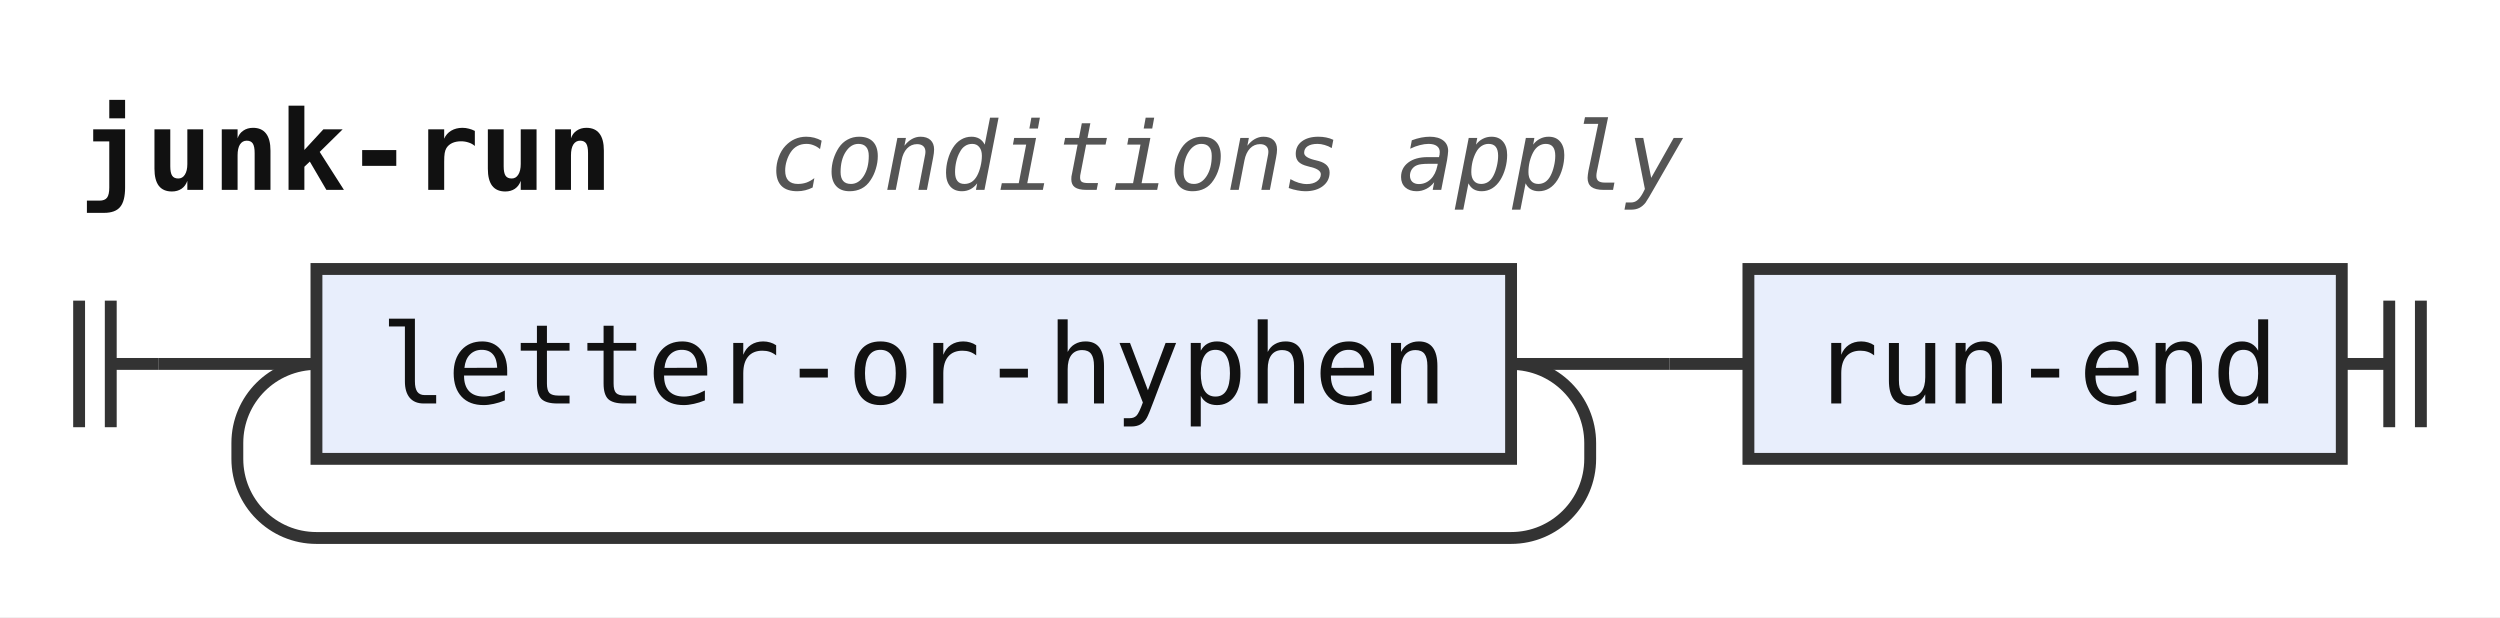
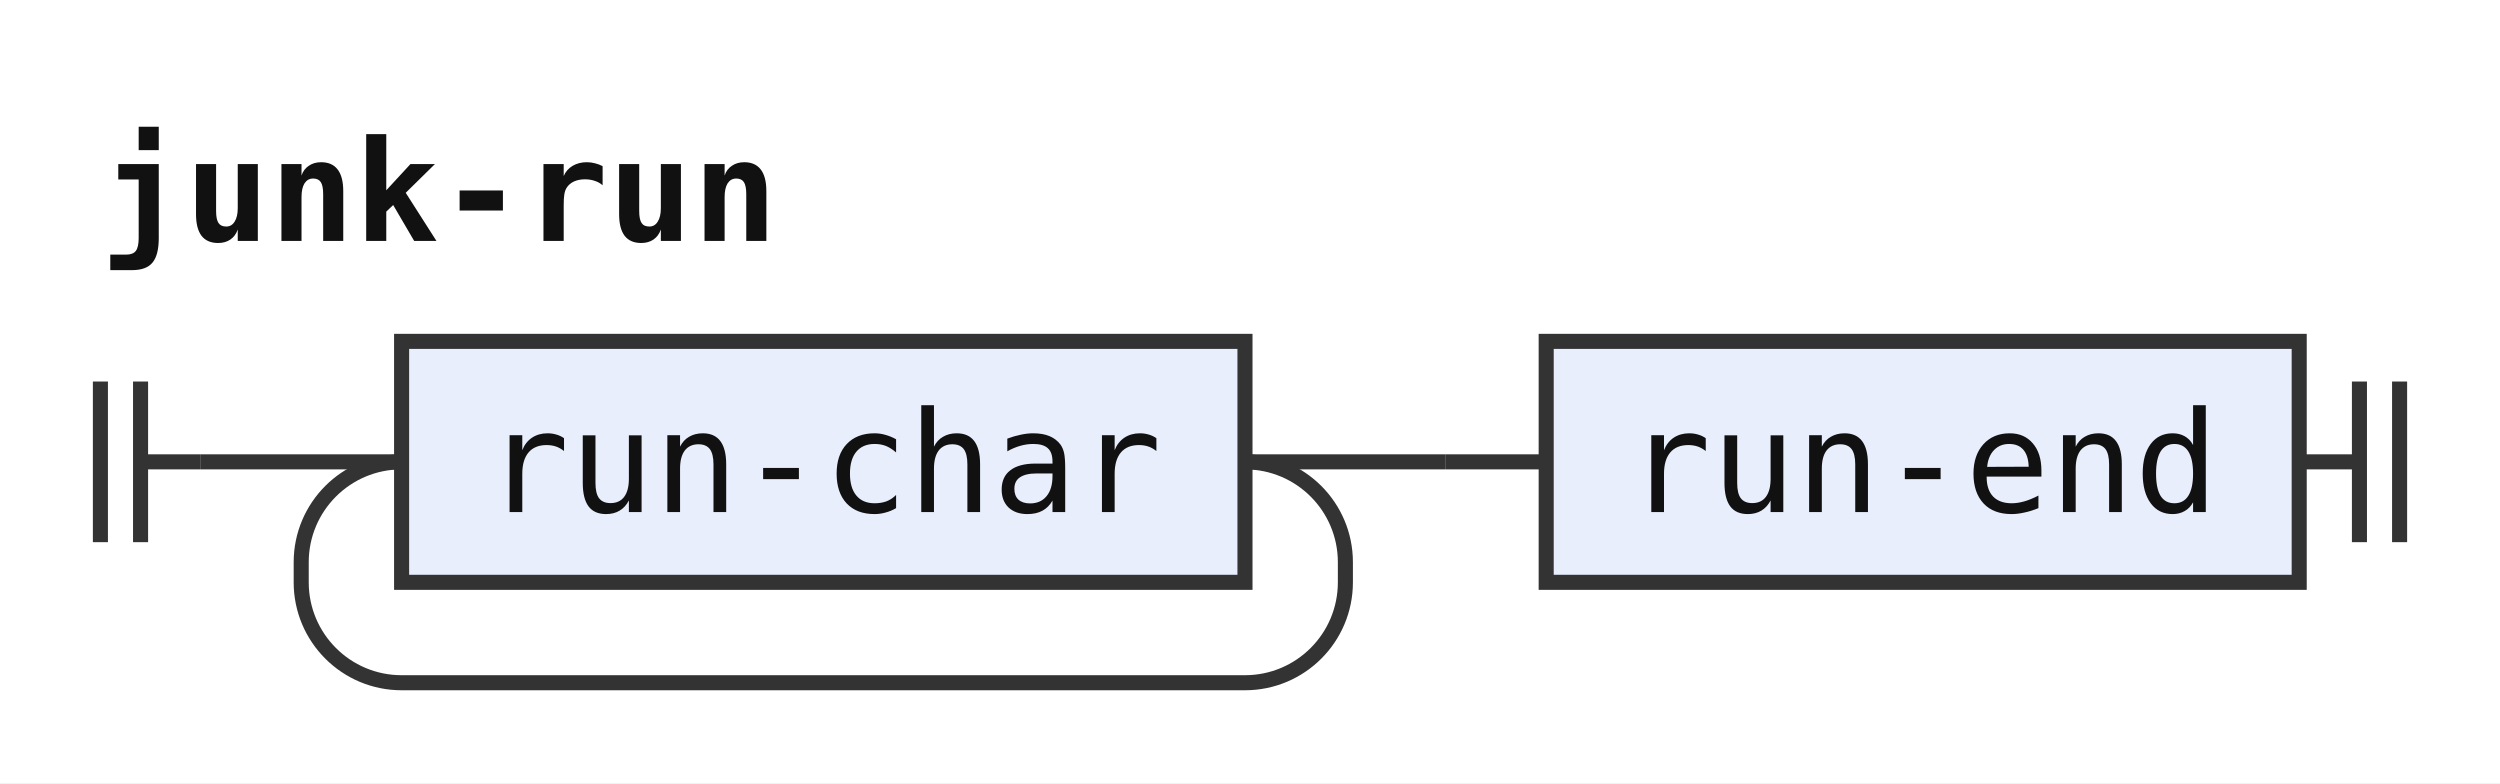
- <svg xmlns="http://www.w3.org/2000/svg" width="316" height="78" viewBox="0 0 316 78" role="img" aria-label="Railroad diagram of the rule junk-run">
+ <svg xmlns="http://www.w3.org/2000/svg" width="249" height="78" viewBox="0 0 249 78" role="img" aria-label="Railroad diagram of the rule junk-run">
  <style>path{fill:none;stroke:#333;stroke-width:1.5}.rule rect{fill:#e8eefc;stroke:#333;stroke-width:1.5}.terminal rect{fill:#fdf6d8;stroke:#333;stroke-width:1.5}text{font-family:ui-monospace,SFMono-Regular,Menlo,Consolas,"DejaVu Sans Mono","Liberation Mono",monospace;font-size:14px;fill:#111;text-anchor:middle}text.label{font-size:12px;font-style:italic;fill:#555;text-anchor:start}text.title{font-weight:bold;text-anchor:start}</style>
  <rect width="100%" height="100%" fill="#fff" />
  <text class="title" x="10" y="24" textLength="67.2" lengthAdjust="spacingAndGlyphs">junk-run</text>
-   <text class="label" x="97.2" y="24" textLength="115.2" lengthAdjust="spacingAndGlyphs">conditions apply</text>
  <path d="M10 38v16m4 -16v16M14 46h6" />
  <path d="M20 46h20" />
  <g class="rule">
-     <rect x="40" y="34" width="151" height="24" rx="0" />
-     <text x="115.5" y="51" textLength="134.4" lengthAdjust="spacingAndGlyphs">letter-or-hyphen</text>
+     <rect x="40" y="34" width="84" height="24" rx="0" />
+     <text x="82" y="51" textLength="67.2" lengthAdjust="spacingAndGlyphs">run-char</text>
  </g>
-   <path d="M191 46H211" />
-   <path d="M191 46a10 10 0 0 1 10 10V58a10 10 0 0 1 -10 10H40a10 10 0 0 1 -10 -10V56a10 10 0 0 1 10 -10" />
-   <path d="M211 46h10" />
+   <path d="M124 46H144" />
+   <path d="M124 46a10 10 0 0 1 10 10V58a10 10 0 0 1 -10 10H40a10 10 0 0 1 -10 -10V56a10 10 0 0 1 10 -10" />
+   <path d="M144 46h10" />
  <g class="rule">
-     <rect x="221" y="34" width="75" height="24" rx="0" />
-     <text x="258.5" y="51" textLength="58.8" lengthAdjust="spacingAndGlyphs">run-end</text>
+     <rect x="154" y="34" width="75" height="24" rx="0" />
+     <text x="191.5" y="51" textLength="58.8" lengthAdjust="spacingAndGlyphs">run-end</text>
  </g>
-   <path d="M296 46h6m0 -8v16m4 -16v16" />
+   <path d="M229 46h6m0 -8v16m4 -16v16" />
</svg>
